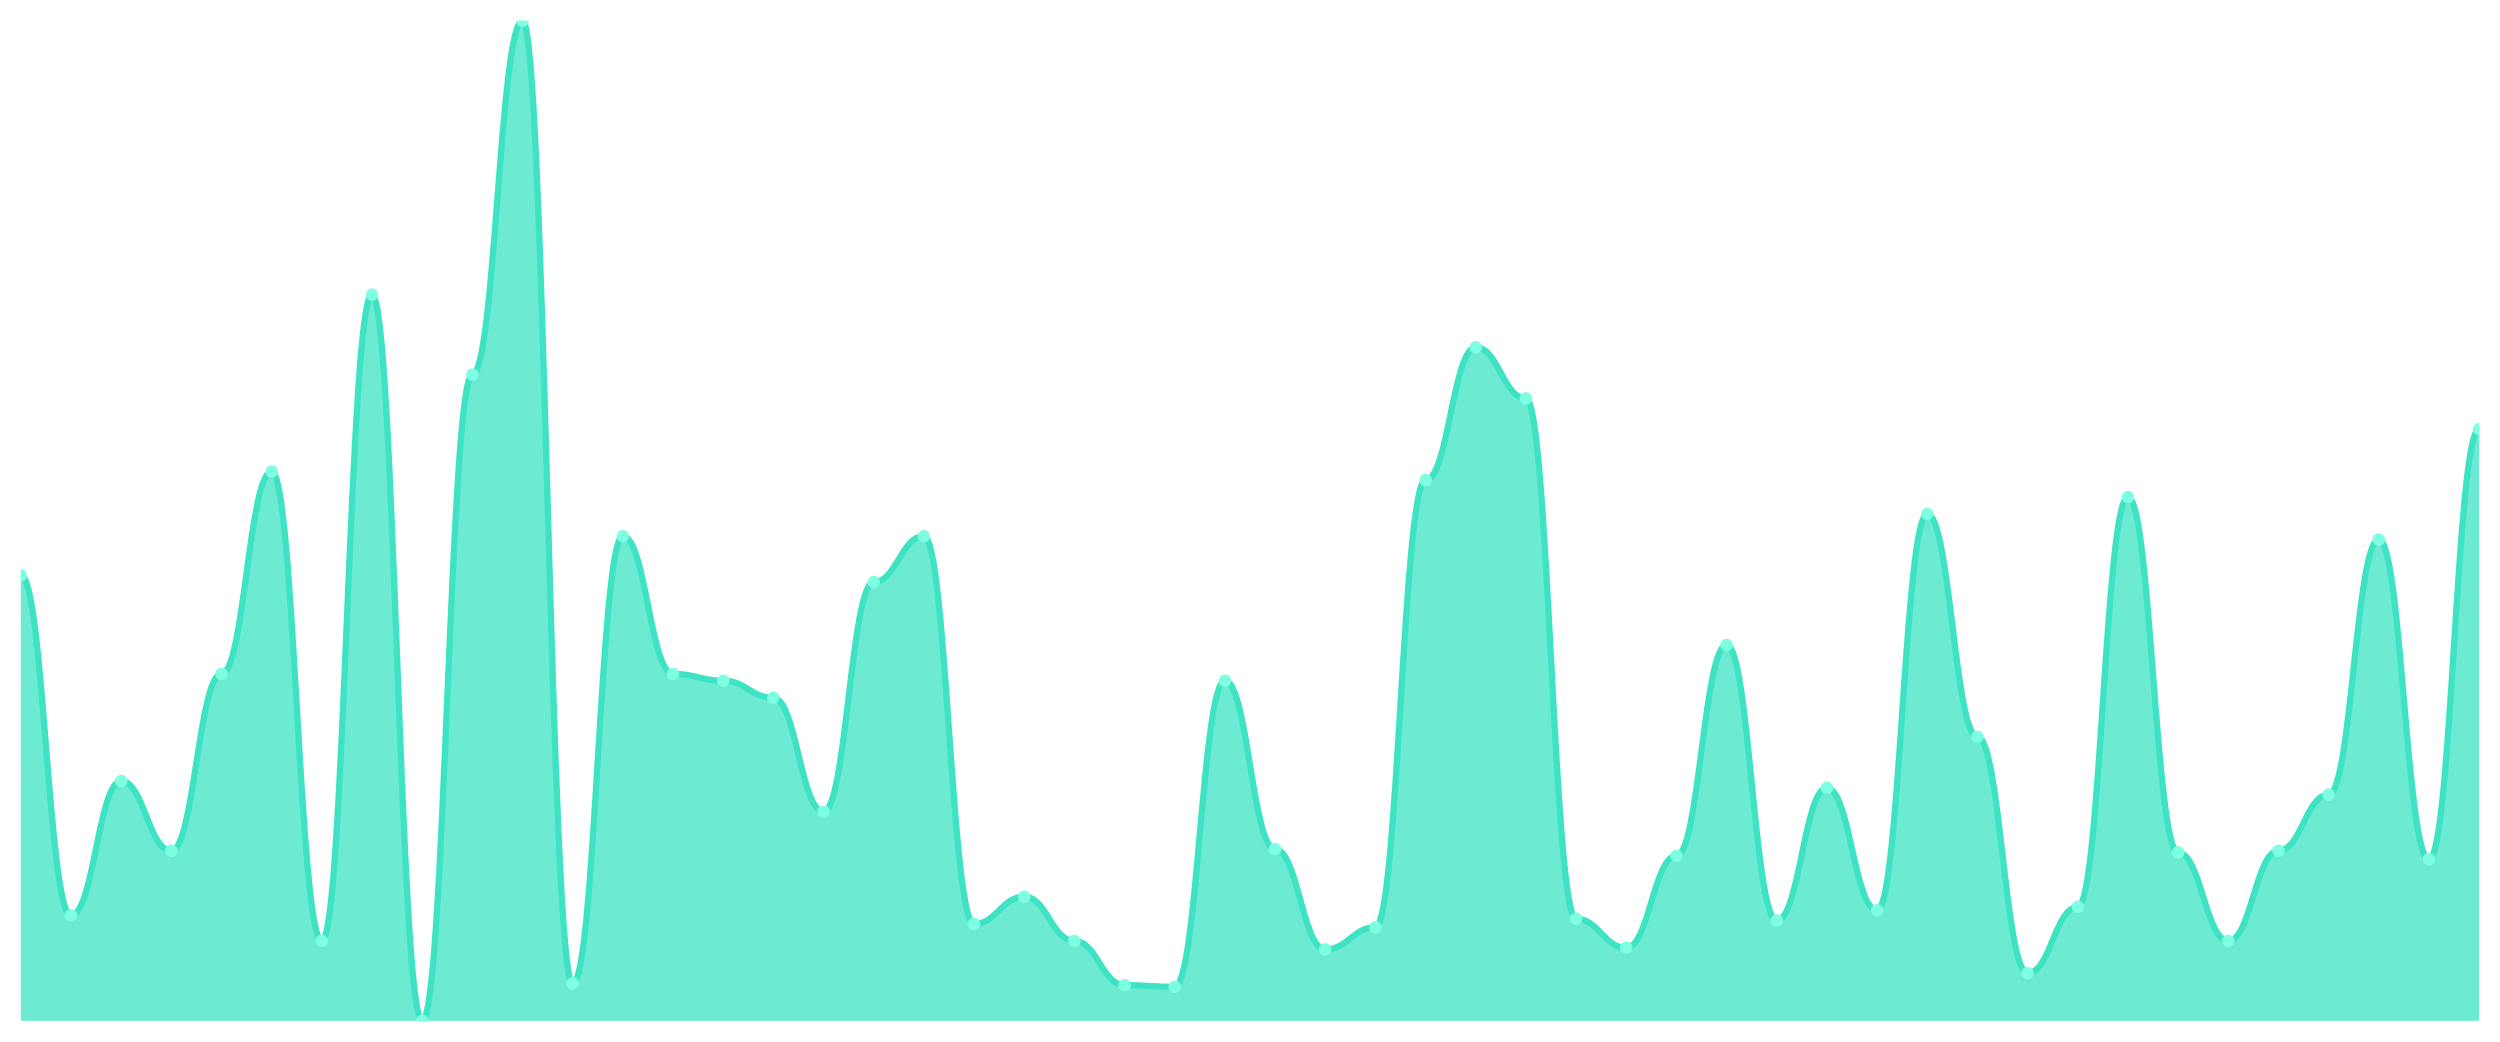
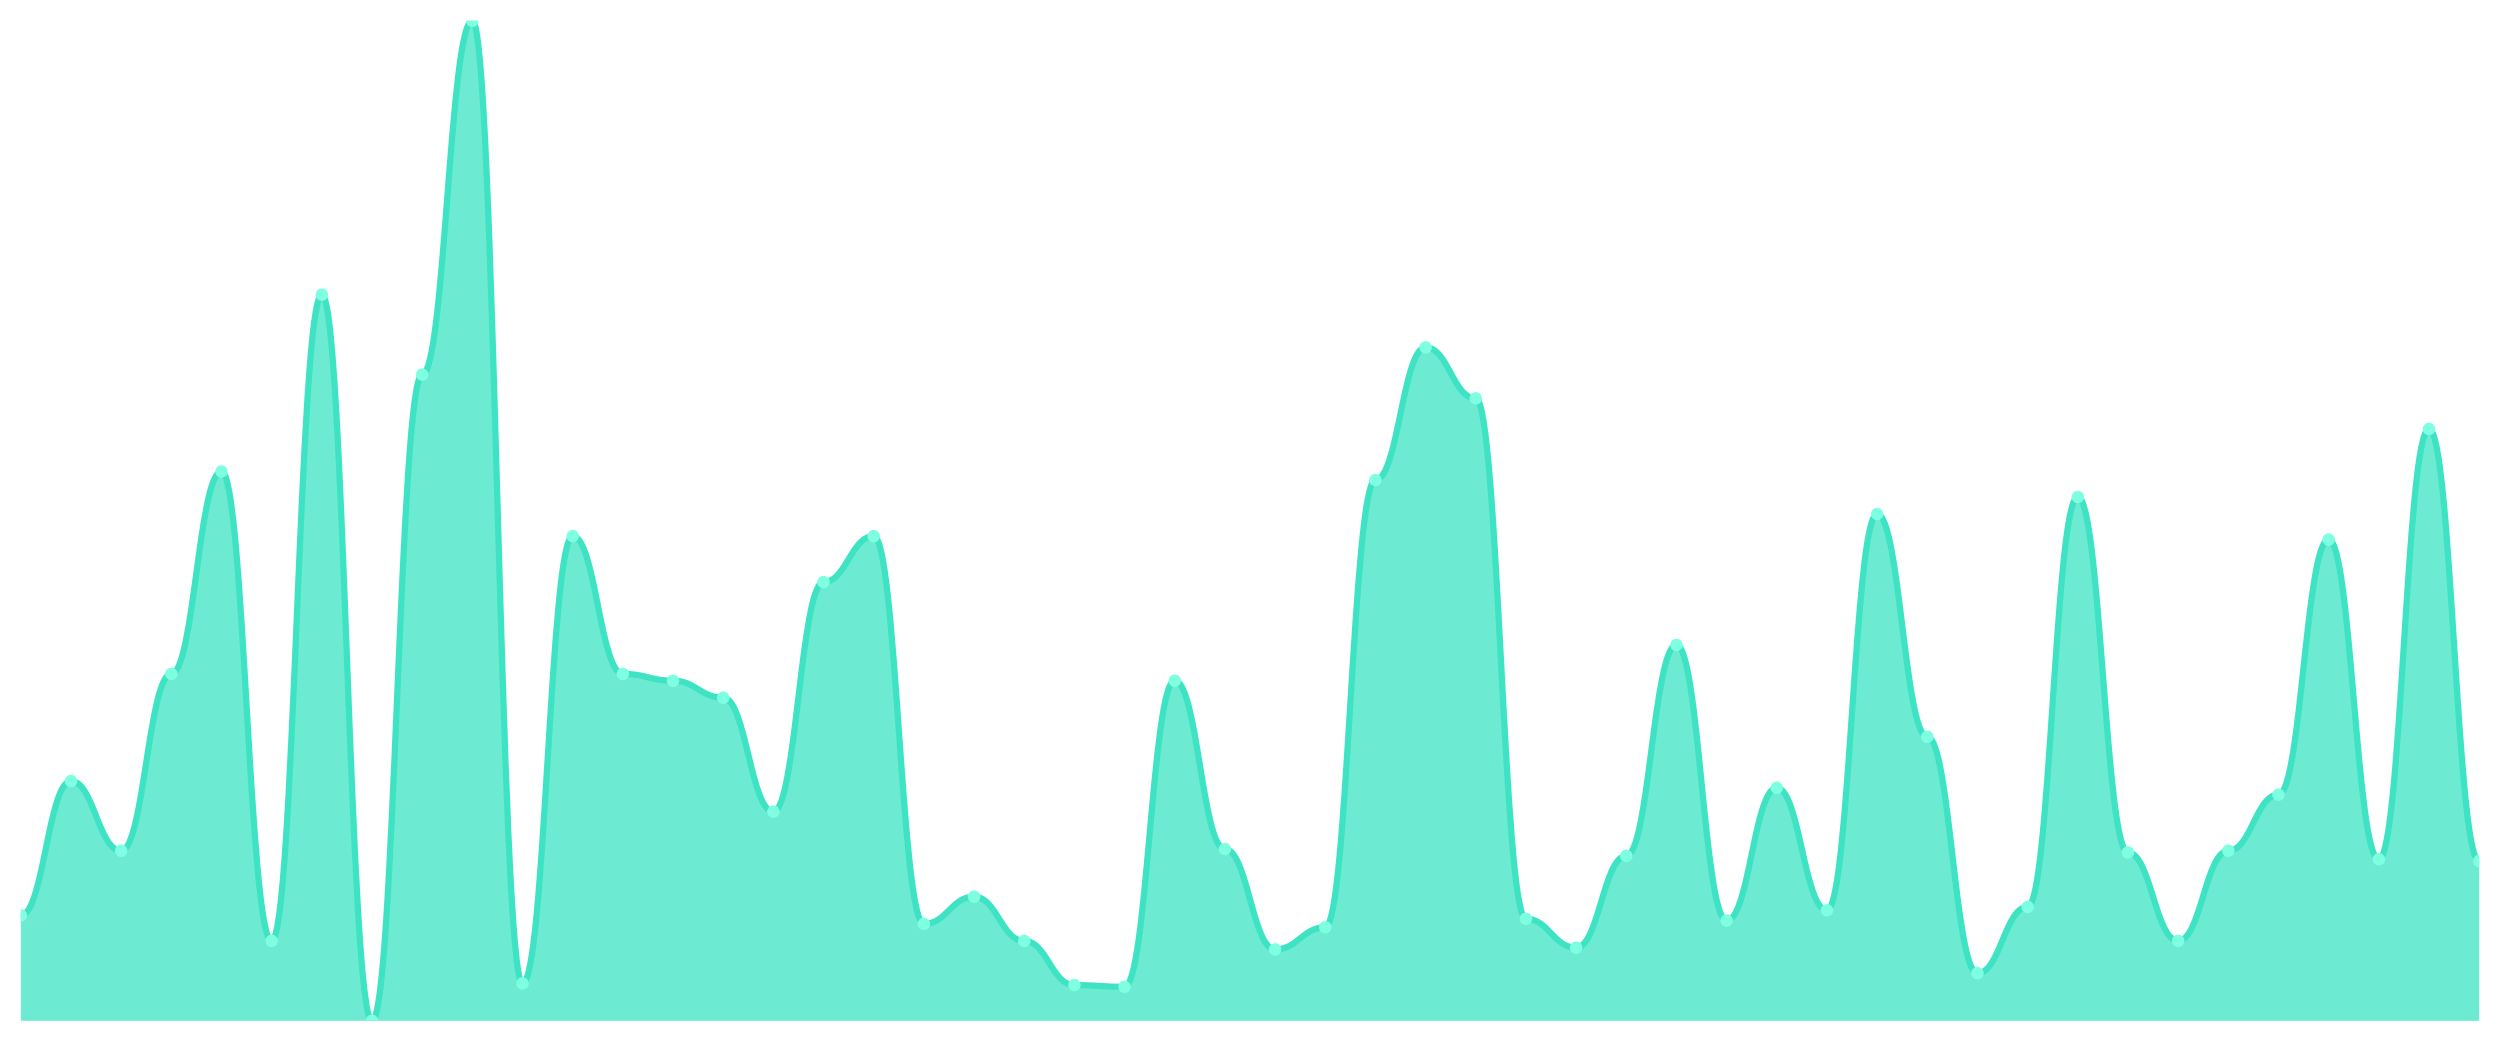
<svg xmlns="http://www.w3.org/2000/svg" viewBox="0 0 1200 500" width="1200" height="500">
  <defs>
    <clipPath id="c">
      <rect x="10" y="10" width="1180" height="480" />
    </clipPath>
  </defs>
  <rect width="1200" height="500" fill="none" />
  <g clip-path="url(#c)">
-     <path d="M 10,490 L 10,276.122 C 20.837,276.122 23.245,439.388 34.082,439.388 C 44.918,439.388 47.327,374.898 58.163,374.898 C 69,374.898 71.408,408.367 82.245,408.367 C 93.082,408.367 95.49,323.469 106.327,323.469 C 117.163,323.469 119.571,226.327 130.408,226.327 C 141.245,226.327 143.653,451.633 154.49,451.633 C 165.327,451.633 167.735,141.429 178.571,141.429 C 189.408,141.429 191.816,490 202.653,490 C 213.49,490 215.898,179.796 226.735,179.796 C 237.571,179.796 239.98,10 250.816,10 C 261.653,10 264.061,472.041 274.898,472.041 C 285.735,472.041 288.143,257.347 298.98,257.347 C 309.816,257.347 312.224,323.469 323.061,323.469 C 333.898,323.469 336.306,326.735 347.143,326.735 C 357.98,326.735 360.388,334.898 371.224,334.898 C 382.061,334.898 384.469,389.592 395.306,389.592 C 406.143,389.592 408.551,279.388 419.388,279.388 C 430.224,279.388 432.633,257.347 443.469,257.347 C 454.306,257.347 456.714,443.469 467.551,443.469 C 478.388,443.469 480.796,430.408 491.633,430.408 C 502.469,430.408 504.878,451.633 515.714,451.633 C 526.551,451.633 528.959,472.857 539.796,472.857 C 550.633,472.857 553.041,473.673 563.878,473.673 C 574.714,473.673 577.122,326.735 587.959,326.735 C 598.796,326.735 601.204,407.551 612.041,407.551 C 622.878,407.551 625.286,455.714 636.122,455.714 C 646.959,455.714 649.367,445.102 660.204,445.102 C 671.041,445.102 673.449,230.408 684.286,230.408 C 695.122,230.408 697.531,166.735 708.367,166.735 C 719.204,166.735 721.612,191.224 732.449,191.224 C 743.286,191.224 745.694,441.02 756.531,441.02 C 767.367,441.02 769.776,454.898 780.612,454.898 C 791.449,454.898 793.857,410.816 804.694,410.816 C 815.531,410.816 817.939,309.592 828.776,309.592 C 839.612,309.592 842.02,441.837 852.857,441.837 C 863.694,441.837 866.102,378.163 876.939,378.163 C 887.776,378.163 890.184,436.939 901.02,436.939 C 911.857,436.939 914.265,246.735 925.102,246.735 C 935.939,246.735 938.347,353.673 949.184,353.673 C 960.02,353.673 962.429,467.143 973.265,467.143 C 984.102,467.143 986.51,435.306 997.347,435.306 C 1008.184,435.306 1010.592,238.571 1021.429,238.571 C 1032.265,238.571 1034.673,409.184 1045.51,409.184 C 1056.347,409.184 1058.755,451.633 1069.592,451.633 C 1080.429,451.633 1082.837,408.367 1093.673,408.367 C 1104.51,408.367 1106.918,381.429 1117.755,381.429 C 1128.592,381.429 1131,258.98 1141.837,258.98 C 1152.673,258.98 1155.082,412.449 1165.918,412.449 C 1176.755,412.449 1179.163,205.918 1190,205.918 L 1190,490 Z" fill="rgba(61,227,195,0.75)" />
-     <path d="M 10,276.122 C 20.837,276.122 23.245,439.388 34.082,439.388 C 44.918,439.388 47.327,374.898 58.163,374.898 C 69,374.898 71.408,408.367 82.245,408.367 C 93.082,408.367 95.49,323.469 106.327,323.469 C 117.163,323.469 119.571,226.327 130.408,226.327 C 141.245,226.327 143.653,451.633 154.49,451.633 C 165.327,451.633 167.735,141.429 178.571,141.429 C 189.408,141.429 191.816,490 202.653,490 C 213.49,490 215.898,179.796 226.735,179.796 C 237.571,179.796 239.98,10 250.816,10 C 261.653,10 264.061,472.041 274.898,472.041 C 285.735,472.041 288.143,257.347 298.98,257.347 C 309.816,257.347 312.224,323.469 323.061,323.469 C 333.898,323.469 336.306,326.735 347.143,326.735 C 357.98,326.735 360.388,334.898 371.224,334.898 C 382.061,334.898 384.469,389.592 395.306,389.592 C 406.143,389.592 408.551,279.388 419.388,279.388 C 430.224,279.388 432.633,257.347 443.469,257.347 C 454.306,257.347 456.714,443.469 467.551,443.469 C 478.388,443.469 480.796,430.408 491.633,430.408 C 502.469,430.408 504.878,451.633 515.714,451.633 C 526.551,451.633 528.959,472.857 539.796,472.857 C 550.633,472.857 553.041,473.673 563.878,473.673 C 574.714,473.673 577.122,326.735 587.959,326.735 C 598.796,326.735 601.204,407.551 612.041,407.551 C 622.878,407.551 625.286,455.714 636.122,455.714 C 646.959,455.714 649.367,445.102 660.204,445.102 C 671.041,445.102 673.449,230.408 684.286,230.408 C 695.122,230.408 697.531,166.735 708.367,166.735 C 719.204,166.735 721.612,191.224 732.449,191.224 C 743.286,191.224 745.694,441.02 756.531,441.02 C 767.367,441.02 769.776,454.898 780.612,454.898 C 791.449,454.898 793.857,410.816 804.694,410.816 C 815.531,410.816 817.939,309.592 828.776,309.592 C 839.612,309.592 842.02,441.837 852.857,441.837 C 863.694,441.837 866.102,378.163 876.939,378.163 C 887.776,378.163 890.184,436.939 901.02,436.939 C 911.857,436.939 914.265,246.735 925.102,246.735 C 935.939,246.735 938.347,353.673 949.184,353.673 C 960.02,353.673 962.429,467.143 973.265,467.143 C 984.102,467.143 986.51,435.306 997.347,435.306 C 1008.184,435.306 1010.592,238.571 1021.429,238.571 C 1032.265,238.571 1034.673,409.184 1045.51,409.184 C 1056.347,409.184 1058.755,451.633 1069.592,451.633 C 1080.429,451.633 1082.837,408.367 1093.673,408.367 C 1104.51,408.367 1106.918,381.429 1117.755,381.429 C 1128.592,381.429 1131,258.98 1141.837,258.98 C 1152.673,258.98 1155.082,412.449 1165.918,412.449 C 1176.755,412.449 1179.163,205.918 1190,205.918" fill="none" stroke="#3de3c3" stroke-width="3" stroke-linecap="round" stroke-linejoin="round" />
-     <circle cx="10" cy="276.122" r="3" fill="#7fffe1" />
-     <circle cx="34.082" cy="439.388" r="3" fill="#7fffe1" />
-     <circle cx="58.163" cy="374.898" r="3" fill="#7fffe1" />
-     <circle cx="82.245" cy="408.367" r="3" fill="#7fffe1" />
-     <circle cx="106.327" cy="323.469" r="3" fill="#7fffe1" />
-     <circle cx="130.408" cy="226.327" r="3" fill="#7fffe1" />
-     <circle cx="154.49" cy="451.633" r="3" fill="#7fffe1" />
-     <circle cx="178.571" cy="141.429" r="3" fill="#7fffe1" />
-     <circle cx="202.653" cy="490" r="3" fill="#7fffe1" />
-     <circle cx="226.735" cy="179.796" r="3" fill="#7fffe1" />
-     <circle cx="250.816" cy="10" r="3" fill="#7fffe1" />
-     <circle cx="274.898" cy="472.041" r="3" fill="#7fffe1" />
-     <circle cx="298.98" cy="257.347" r="3" fill="#7fffe1" />
-     <circle cx="323.061" cy="323.469" r="3" fill="#7fffe1" />
-     <circle cx="347.143" cy="326.735" r="3" fill="#7fffe1" />
-     <circle cx="371.224" cy="334.898" r="3" fill="#7fffe1" />
-     <circle cx="395.306" cy="389.592" r="3" fill="#7fffe1" />
-     <circle cx="419.388" cy="279.388" r="3" fill="#7fffe1" />
-     <circle cx="443.469" cy="257.347" r="3" fill="#7fffe1" />
-     <circle cx="467.551" cy="443.469" r="3" fill="#7fffe1" />
-     <circle cx="491.633" cy="430.408" r="3" fill="#7fffe1" />
-     <circle cx="515.714" cy="451.633" r="3" fill="#7fffe1" />
-     <circle cx="539.796" cy="472.857" r="3" fill="#7fffe1" />
-     <circle cx="563.878" cy="473.673" r="3" fill="#7fffe1" />
-     <circle cx="587.959" cy="326.735" r="3" fill="#7fffe1" />
-     <circle cx="612.041" cy="407.551" r="3" fill="#7fffe1" />
-     <circle cx="636.122" cy="455.714" r="3" fill="#7fffe1" />
-     <circle cx="660.204" cy="445.102" r="3" fill="#7fffe1" />
-     <circle cx="684.286" cy="230.408" r="3" fill="#7fffe1" />
-     <circle cx="708.367" cy="166.735" r="3" fill="#7fffe1" />
-     <circle cx="732.449" cy="191.224" r="3" fill="#7fffe1" />
-     <circle cx="756.531" cy="441.02" r="3" fill="#7fffe1" />
-     <circle cx="780.612" cy="454.898" r="3" fill="#7fffe1" />
-     <circle cx="804.694" cy="410.816" r="3" fill="#7fffe1" />
-     <circle cx="828.776" cy="309.592" r="3" fill="#7fffe1" />
-     <circle cx="852.857" cy="441.837" r="3" fill="#7fffe1" />
-     <circle cx="876.939" cy="378.163" r="3" fill="#7fffe1" />
-     <circle cx="901.02" cy="436.939" r="3" fill="#7fffe1" />
-     <circle cx="925.102" cy="246.735" r="3" fill="#7fffe1" />
-     <circle cx="949.184" cy="353.673" r="3" fill="#7fffe1" />
-     <circle cx="973.265" cy="467.143" r="3" fill="#7fffe1" />
-     <circle cx="997.347" cy="435.306" r="3" fill="#7fffe1" />
-     <circle cx="1021.429" cy="238.571" r="3" fill="#7fffe1" />
-     <circle cx="1045.51" cy="409.184" r="3" fill="#7fffe1" />
-     <circle cx="1069.592" cy="451.633" r="3" fill="#7fffe1" />
-     <circle cx="1093.673" cy="408.367" r="3" fill="#7fffe1" />
-     <circle cx="1117.755" cy="381.429" r="3" fill="#7fffe1" />
-     <circle cx="1141.837" cy="258.98" r="3" fill="#7fffe1" />
-     <circle cx="1165.918" cy="412.449" r="3" fill="#7fffe1" />
-     <circle cx="1190" cy="205.918" r="3" fill="#7fffe1" />
+     <path d="M 10,490 L 10,439.388 C 20.837,439.388 23.245,374.898 34.082,374.898 C 44.918,374.898 47.327,408.367 58.163,408.367 C 69,408.367 71.408,323.469 82.245,323.469 C 93.082,323.469 95.49,226.327 106.327,226.327 C 117.163,226.327 119.571,451.633 130.408,451.633 C 141.245,451.633 143.653,141.429 154.49,141.429 C 165.327,141.429 167.735,490 178.571,490 C 189.408,490 191.816,179.796 202.653,179.796 C 213.49,179.796 215.898,10 226.735,10 C 237.571,10 239.98,472.041 250.816,472.041 C 261.653,472.041 264.061,257.347 274.898,257.347 C 285.735,257.347 288.143,323.469 298.98,323.469 C 309.816,323.469 312.224,326.735 323.061,326.735 C 333.898,326.735 336.306,334.898 347.143,334.898 C 357.98,334.898 360.388,389.592 371.224,389.592 C 382.061,389.592 384.469,279.388 395.306,279.388 C 406.143,279.388 408.551,257.347 419.388,257.347 C 430.224,257.347 432.633,443.469 443.469,443.469 C 454.306,443.469 456.714,430.408 467.551,430.408 C 478.388,430.408 480.796,451.633 491.633,451.633 C 502.469,451.633 504.878,472.857 515.714,472.857 C 526.551,472.857 528.959,473.673 539.796,473.673 C 550.633,473.673 553.041,326.735 563.878,326.735 C 574.714,326.735 577.122,407.551 587.959,407.551 C 598.796,407.551 601.204,455.714 612.041,455.714 C 622.878,455.714 625.286,445.102 636.122,445.102 C 646.959,445.102 649.367,230.408 660.204,230.408 C 671.041,230.408 673.449,166.735 684.286,166.735 C 695.122,166.735 697.531,191.224 708.367,191.224 C 719.204,191.224 721.612,441.02 732.449,441.02 C 743.286,441.02 745.694,454.898 756.531,454.898 C 767.367,454.898 769.776,410.816 780.612,410.816 C 791.449,410.816 793.857,309.592 804.694,309.592 C 815.531,309.592 817.939,441.837 828.776,441.837 C 839.612,441.837 842.02,378.163 852.857,378.163 C 863.694,378.163 866.102,436.939 876.939,436.939 C 887.776,436.939 890.184,246.735 901.02,246.735 C 911.857,246.735 914.265,353.673 925.102,353.673 C 935.939,353.673 938.347,467.143 949.184,467.143 C 960.02,467.143 962.429,435.306 973.265,435.306 C 984.102,435.306 986.51,238.571 997.347,238.571 C 1008.184,238.571 1010.592,409.184 1021.429,409.184 C 1032.265,409.184 1034.673,451.633 1045.51,451.633 C 1056.347,451.633 1058.755,408.367 1069.592,408.367 C 1080.429,408.367 1082.837,381.429 1093.673,381.429 C 1104.51,381.429 1106.918,258.98 1117.755,258.98 C 1128.592,258.98 1131,412.449 1141.837,412.449 C 1152.673,412.449 1155.082,205.918 1165.918,205.918 C 1176.755,205.918 1179.163,413.265 1190,413.265 L 1190,490 Z" fill="rgba(61,227,195,0.75)" />
+     <path d="M 10,439.388 C 20.837,439.388 23.245,374.898 34.082,374.898 C 44.918,374.898 47.327,408.367 58.163,408.367 C 69,408.367 71.408,323.469 82.245,323.469 C 93.082,323.469 95.49,226.327 106.327,226.327 C 117.163,226.327 119.571,451.633 130.408,451.633 C 141.245,451.633 143.653,141.429 154.49,141.429 C 165.327,141.429 167.735,490 178.571,490 C 189.408,490 191.816,179.796 202.653,179.796 C 213.49,179.796 215.898,10 226.735,10 C 237.571,10 239.98,472.041 250.816,472.041 C 261.653,472.041 264.061,257.347 274.898,257.347 C 285.735,257.347 288.143,323.469 298.98,323.469 C 309.816,323.469 312.224,326.735 323.061,326.735 C 333.898,326.735 336.306,334.898 347.143,334.898 C 357.98,334.898 360.388,389.592 371.224,389.592 C 382.061,389.592 384.469,279.388 395.306,279.388 C 406.143,279.388 408.551,257.347 419.388,257.347 C 430.224,257.347 432.633,443.469 443.469,443.469 C 454.306,443.469 456.714,430.408 467.551,430.408 C 478.388,430.408 480.796,451.633 491.633,451.633 C 502.469,451.633 504.878,472.857 515.714,472.857 C 526.551,472.857 528.959,473.673 539.796,473.673 C 550.633,473.673 553.041,326.735 563.878,326.735 C 574.714,326.735 577.122,407.551 587.959,407.551 C 598.796,407.551 601.204,455.714 612.041,455.714 C 622.878,455.714 625.286,445.102 636.122,445.102 C 646.959,445.102 649.367,230.408 660.204,230.408 C 671.041,230.408 673.449,166.735 684.286,166.735 C 695.122,166.735 697.531,191.224 708.367,191.224 C 719.204,191.224 721.612,441.02 732.449,441.02 C 743.286,441.02 745.694,454.898 756.531,454.898 C 767.367,454.898 769.776,410.816 780.612,410.816 C 791.449,410.816 793.857,309.592 804.694,309.592 C 815.531,309.592 817.939,441.837 828.776,441.837 C 839.612,441.837 842.02,378.163 852.857,378.163 C 863.694,378.163 866.102,436.939 876.939,436.939 C 887.776,436.939 890.184,246.735 901.02,246.735 C 911.857,246.735 914.265,353.673 925.102,353.673 C 935.939,353.673 938.347,467.143 949.184,467.143 C 960.02,467.143 962.429,435.306 973.265,435.306 C 984.102,435.306 986.51,238.571 997.347,238.571 C 1008.184,238.571 1010.592,409.184 1021.429,409.184 C 1032.265,409.184 1034.673,451.633 1045.51,451.633 C 1056.347,451.633 1058.755,408.367 1069.592,408.367 C 1080.429,408.367 1082.837,381.429 1093.673,381.429 C 1104.51,381.429 1106.918,258.98 1117.755,258.98 C 1128.592,258.98 1131,412.449 1141.837,412.449 C 1152.673,412.449 1155.082,205.918 1165.918,205.918 C 1176.755,205.918 1179.163,413.265 1190,413.265" fill="none" stroke="#3de3c3" stroke-width="3" stroke-linecap="round" stroke-linejoin="round" />
+     <circle cx="10" cy="439.388" r="3" fill="#7fffe1" />
+     <circle cx="34.082" cy="374.898" r="3" fill="#7fffe1" />
+     <circle cx="58.163" cy="408.367" r="3" fill="#7fffe1" />
+     <circle cx="82.245" cy="323.469" r="3" fill="#7fffe1" />
+     <circle cx="106.327" cy="226.327" r="3" fill="#7fffe1" />
+     <circle cx="130.408" cy="451.633" r="3" fill="#7fffe1" />
+     <circle cx="154.49" cy="141.429" r="3" fill="#7fffe1" />
+     <circle cx="178.571" cy="490" r="3" fill="#7fffe1" />
+     <circle cx="202.653" cy="179.796" r="3" fill="#7fffe1" />
+     <circle cx="226.735" cy="10" r="3" fill="#7fffe1" />
+     <circle cx="250.816" cy="472.041" r="3" fill="#7fffe1" />
+     <circle cx="274.898" cy="257.347" r="3" fill="#7fffe1" />
+     <circle cx="298.98" cy="323.469" r="3" fill="#7fffe1" />
+     <circle cx="323.061" cy="326.735" r="3" fill="#7fffe1" />
+     <circle cx="347.143" cy="334.898" r="3" fill="#7fffe1" />
+     <circle cx="371.224" cy="389.592" r="3" fill="#7fffe1" />
+     <circle cx="395.306" cy="279.388" r="3" fill="#7fffe1" />
+     <circle cx="419.388" cy="257.347" r="3" fill="#7fffe1" />
+     <circle cx="443.469" cy="443.469" r="3" fill="#7fffe1" />
+     <circle cx="467.551" cy="430.408" r="3" fill="#7fffe1" />
+     <circle cx="491.633" cy="451.633" r="3" fill="#7fffe1" />
+     <circle cx="515.714" cy="472.857" r="3" fill="#7fffe1" />
+     <circle cx="539.796" cy="473.673" r="3" fill="#7fffe1" />
+     <circle cx="563.878" cy="326.735" r="3" fill="#7fffe1" />
+     <circle cx="587.959" cy="407.551" r="3" fill="#7fffe1" />
+     <circle cx="612.041" cy="455.714" r="3" fill="#7fffe1" />
+     <circle cx="636.122" cy="445.102" r="3" fill="#7fffe1" />
+     <circle cx="660.204" cy="230.408" r="3" fill="#7fffe1" />
+     <circle cx="684.286" cy="166.735" r="3" fill="#7fffe1" />
+     <circle cx="708.367" cy="191.224" r="3" fill="#7fffe1" />
+     <circle cx="732.449" cy="441.02" r="3" fill="#7fffe1" />
+     <circle cx="756.531" cy="454.898" r="3" fill="#7fffe1" />
+     <circle cx="780.612" cy="410.816" r="3" fill="#7fffe1" />
+     <circle cx="804.694" cy="309.592" r="3" fill="#7fffe1" />
+     <circle cx="828.776" cy="441.837" r="3" fill="#7fffe1" />
+     <circle cx="852.857" cy="378.163" r="3" fill="#7fffe1" />
+     <circle cx="876.939" cy="436.939" r="3" fill="#7fffe1" />
+     <circle cx="901.02" cy="246.735" r="3" fill="#7fffe1" />
+     <circle cx="925.102" cy="353.673" r="3" fill="#7fffe1" />
+     <circle cx="949.184" cy="467.143" r="3" fill="#7fffe1" />
+     <circle cx="973.265" cy="435.306" r="3" fill="#7fffe1" />
+     <circle cx="997.347" cy="238.571" r="3" fill="#7fffe1" />
+     <circle cx="1021.429" cy="409.184" r="3" fill="#7fffe1" />
+     <circle cx="1045.51" cy="451.633" r="3" fill="#7fffe1" />
+     <circle cx="1069.592" cy="408.367" r="3" fill="#7fffe1" />
+     <circle cx="1093.673" cy="381.429" r="3" fill="#7fffe1" />
+     <circle cx="1117.755" cy="258.98" r="3" fill="#7fffe1" />
+     <circle cx="1141.837" cy="412.449" r="3" fill="#7fffe1" />
+     <circle cx="1165.918" cy="205.918" r="3" fill="#7fffe1" />
+     <circle cx="1190" cy="413.265" r="3" fill="#7fffe1" />
  </g>
</svg>
